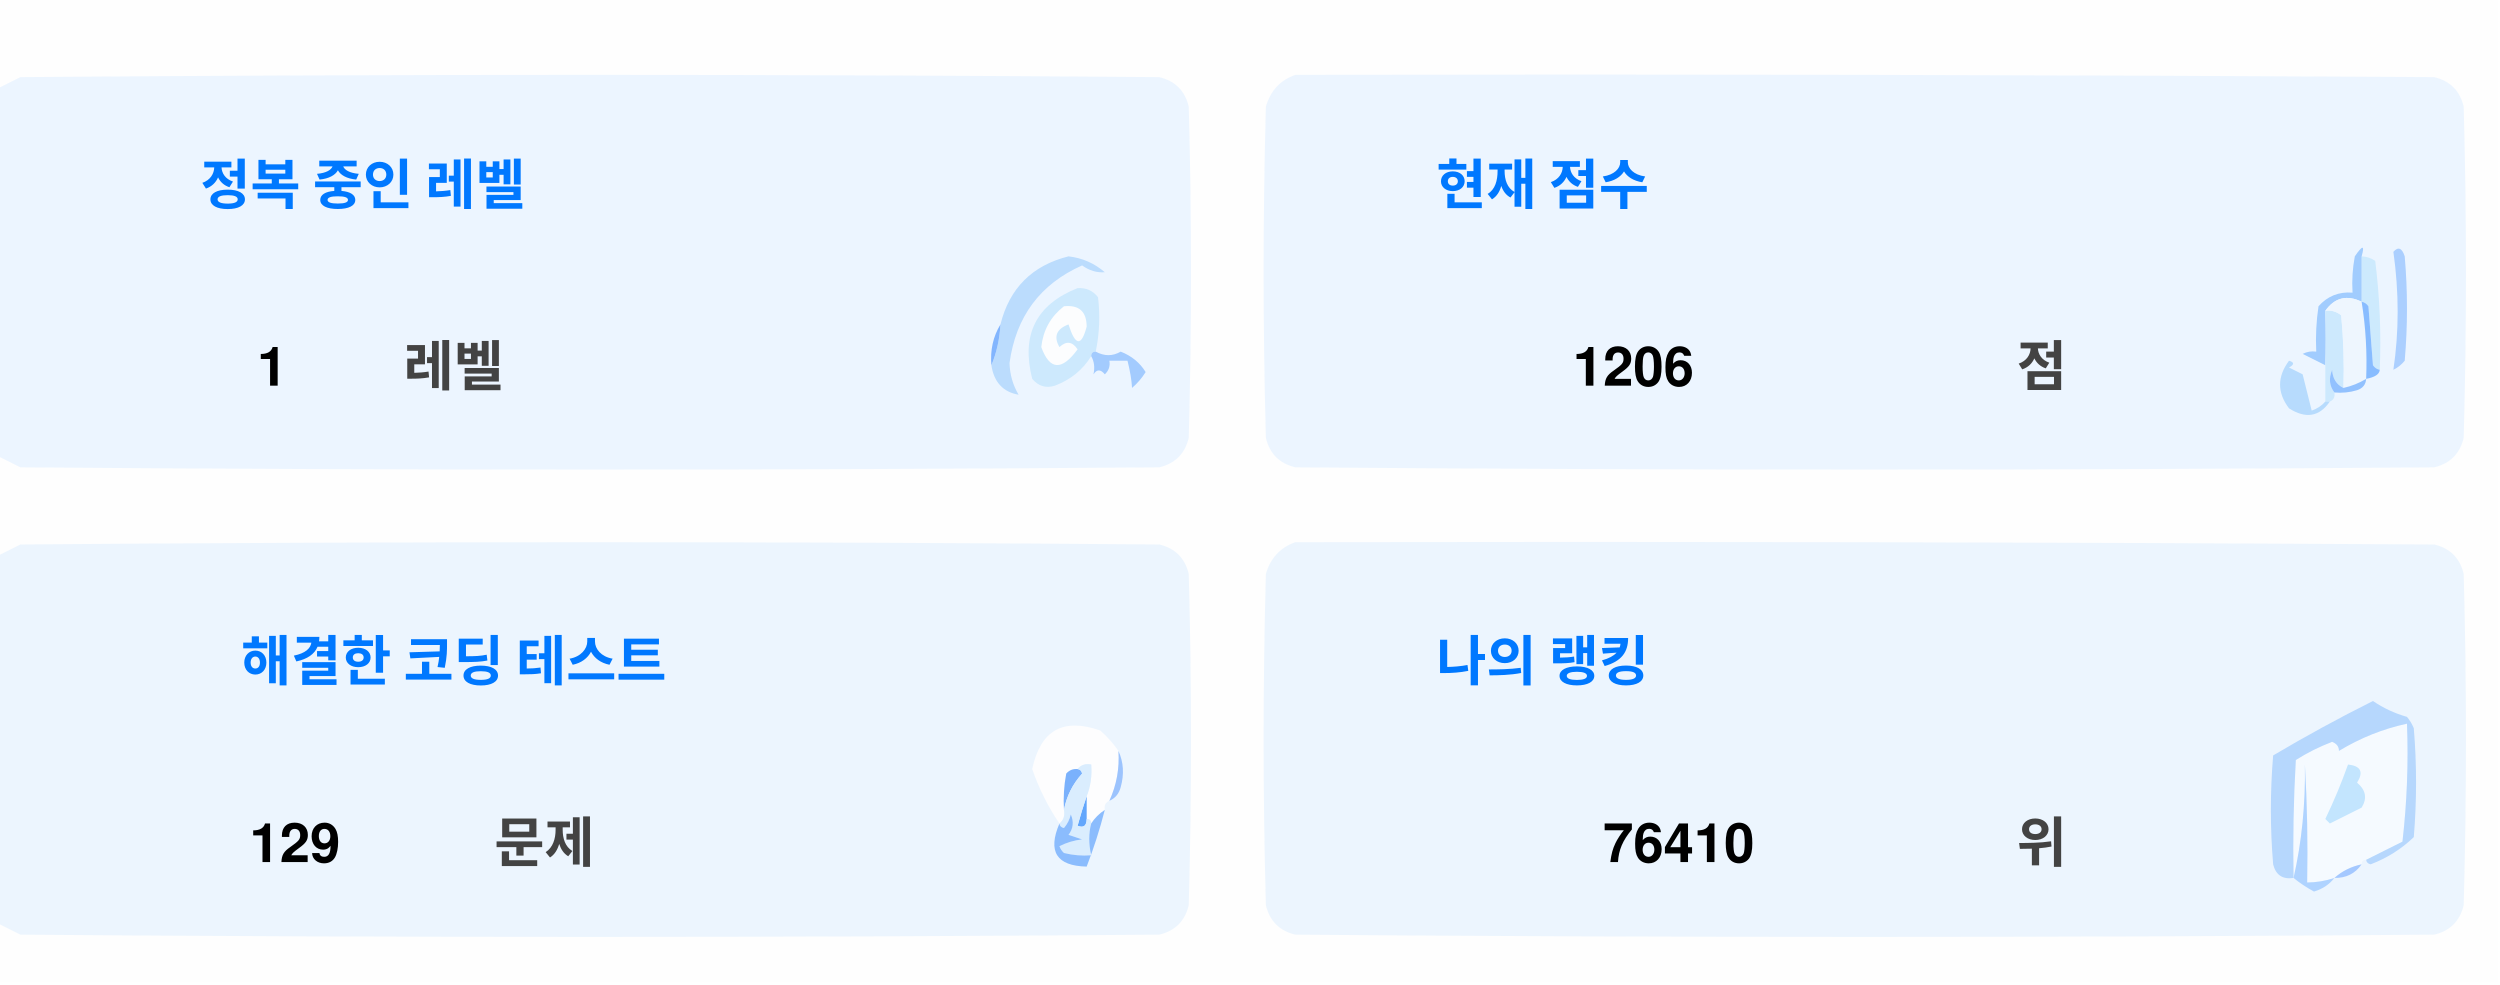
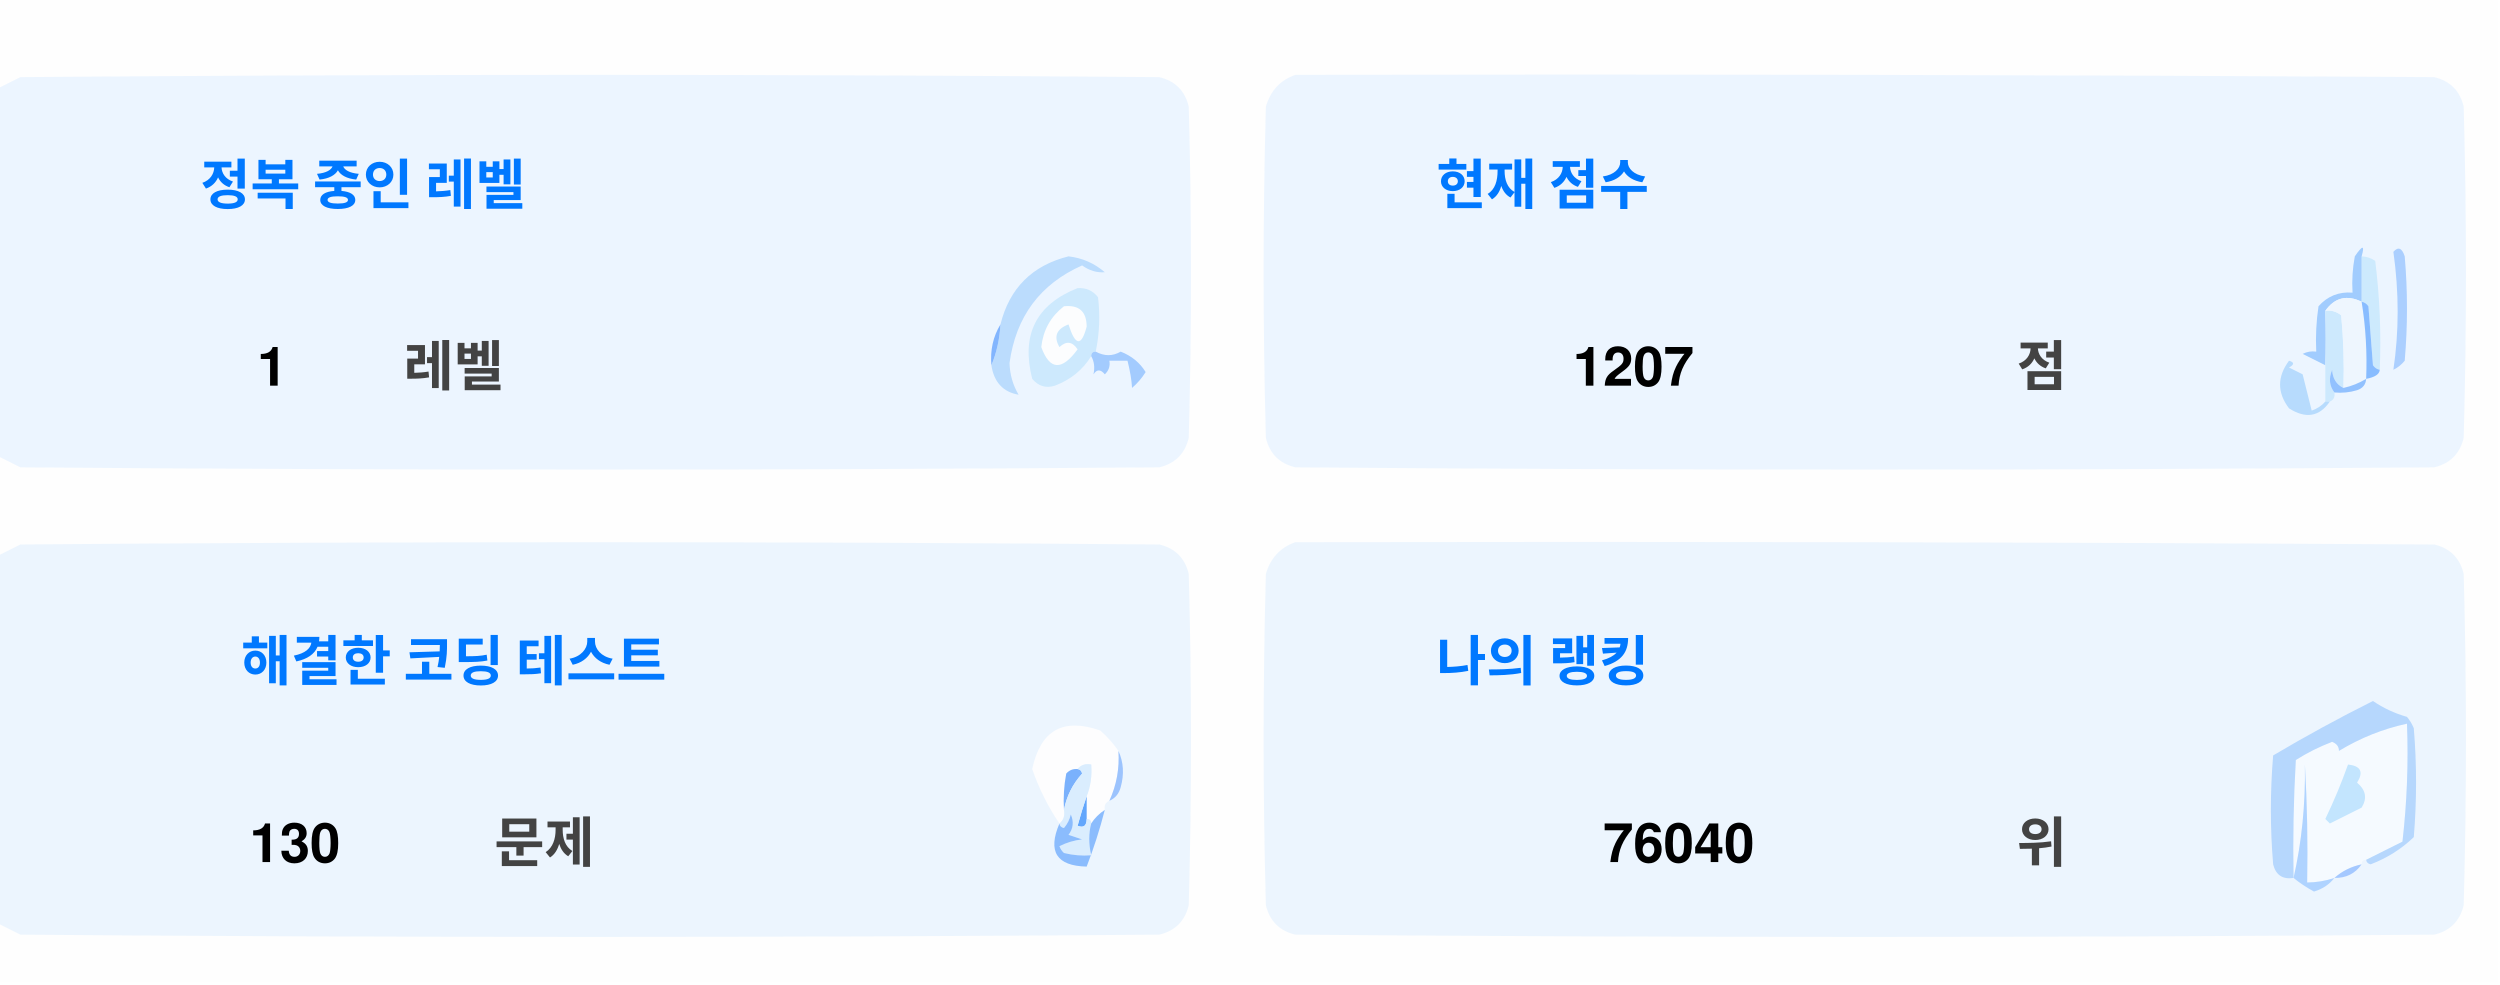
<svg xmlns="http://www.w3.org/2000/svg" version="1.1" width="551px" height="217px" style="shape-rendering:geometricPrecision; text-rendering:geometricPrecision; image-rendering:optimizeQuality; fill-rule:evenodd; clip-rule:evenodd">
  <style>.title {fill: #434343;font-size: 1rem;line-height: 1.5rem;font-weight: bold;font-family: -apple-system, BlinkMacSystemFont, Segoe UI, Helvetica, Arial, sans-serif, Apple Color Emoji, Segoe UI Emoji;}.desc {fill: #434343;font-size: 2.5rem;font-weight: bold;line-height: 1.5rem;font-family: -apple-system, BlinkMacSystemFont, Segoe UI, Helvetica, Arial, sans-serif, Apple Color Emoji, Segoe UI Emoji;}.desc-2 {fill: #434343;font-size: 1rem;font-weight: bold;line-height: 1.5rem;font-family: -apple-system, BlinkMacSystemFont, Segoe UI, Helvetica, Arial, sans-serif, Apple Color Emoji, Segoe UI Emoji;}.text, .desc {animation: twinkling 4s ease-in-out infinite;}@keyframes twinkling {40% { opacity: 1; }50% { opacity: 0.5; }60% { opacity: 1; }70% { opacity: 0.5; }80% { opacity: 1; }}</style>
  <g>
    <path style="opacity:1" fill="#fefefe" d="M -0.5,-0.5 C 183.167,-0.5 366.833,-0.5 550.5,-0.5C 550.5,71.833 550.5,144.167 550.5,216.5C 366.833,216.5 183.167,216.5 -0.5,216.5C -0.5,212.167 -0.5,207.833 -0.5,203.5C 1.14,204.32 2.807,205.153 4.5,206C 88.167,206.667 171.833,206.667 255.5,206C 259,205.167 261.167,203 262,199.5C 262.667,175.167 262.667,150.833 262,126.5C 261.167,123 259,120.833 255.5,120C 171.833,119.333 88.167,119.333 4.5,120C 2.807,120.847 1.14,121.68 -0.5,122.5C -0.5,115.167 -0.5,107.833 -0.5,100.5C 1.14,101.32 2.807,102.153 4.5,103C 88.167,103.667 171.833,103.667 255.5,103C 259,102.167 261.167,100 262,96.5C 262.667,72.167 262.667,47.833 262,23.5C 261.167,20 259,17.833 255.5,17C 171.833,16.333 88.167,16.333 4.5,17C 2.807,17.847 1.14,18.68 -0.5,19.5C -0.5,12.833 -0.5,6.167 -0.5,-0.5 Z" />
  </g>
  <g>
    <path style="opacity:1" fill="#ecf5ff" d="M -0.5,100.5 C -0.5,73.5 -0.5,46.5 -0.5,19.5C 1.14,18.68 2.807,17.847 4.5,17C 88.167,16.333 171.833,16.333 255.5,17C 259,17.833 261.167,20 262,23.5C 262.667,47.833 262.667,72.167 262,96.5C 261.167,100 259,102.167 255.5,103C 171.833,103.667 88.167,103.667 4.5,103C 2.807,102.153 1.14,101.32 -0.5,100.5 Z" />
  </g>
  <g>
    <path style="opacity:1" fill="#ecf5ff" d="M 285.5,16.5 C 369.167,16.333 452.834,16.5 536.5,17C 540,17.833 542.167,20 543,23.5C 543.667,47.833 543.667,72.167 543,96.5C 542.167,100 540,102.167 536.5,103C 452.833,103.667 369.167,103.667 285.5,103C 282,102.167 279.833,100 279,96.5C 278.333,72.167 278.333,47.833 279,23.5C 280.018,19.985 282.185,17.652 285.5,16.5 Z" />
  </g>
  <g>
    <path style="opacity:1" fill="#cdeafd" d="M 520.5,56.5 C 521.583,56.539 522.583,56.873 523.5,57.5C 524.498,65.472 524.831,73.472 524.5,81.5C 523.883,81.389 523.383,81.056 523,80.5C 522.667,76.167 522.333,71.833 522,67.5C 521.617,66.944 521.117,66.611 520.5,66.5C 520.5,63.167 520.5,59.833 520.5,56.5 Z" />
  </g>
  <g>
    <path style="opacity:1" fill="#abcfff" d="M 527.5,55.5 C 528.566,54.308 529.399,54.641 530,56.5C 530.667,64.167 530.667,71.833 530,79.5C 529.311,80.357 528.478,81.023 527.5,81.5C 528.758,73.08 528.758,64.414 527.5,55.5 Z" />
  </g>
  <g>
    <path style="opacity:1" fill="#bbdcfd" d="M 218.5,80.5 C 219.657,77.727 220.324,74.727 220.5,71.5C 222.49,63.51 227.49,58.51 235.5,56.5C 238.528,56.847 241.194,58.014 243.5,60C 241.744,60.141 240.078,59.641 238.5,58.5C 229.247,62.607 223.914,69.773 222.5,80C 222.565,82.526 223.232,84.859 224.5,87C 221.07,86.397 219.07,84.231 218.5,80.5 Z" />
  </g>
  <g>
    <path style="opacity:1" fill="#cde9fd" d="M 241.5,77.5 C 240.833,77.5 240.5,77.833 240.5,78.5C 238.628,81.529 235.961,83.695 232.5,85C 230.536,85.624 228.869,85.124 227.5,83.5C 225.021,73.791 228.354,67.124 237.5,63.5C 239.374,63.39 240.874,64.056 242,65.5C 242.497,69.524 242.331,73.524 241.5,77.5 Z" />
  </g>
  <g>
    <path style="opacity:1" fill="#fcfdfe" d="M 234.5,67.5 C 237.826,67.162 239.493,68.662 239.5,72C 238.334,76.434 237,76.267 235.5,71.5C 232.832,72.515 232.166,74.182 233.5,76.5C 235.017,75.089 236.351,75.256 237.5,77C 234.006,81.771 231.34,81.605 229.5,76.5C 229.904,72.771 231.571,69.771 234.5,67.5 Z" />
  </g>
  <g>
    <path style="opacity:1" fill="#a1ccfe" d="M 520.5,56.5 C 520.5,59.833 520.5,63.167 520.5,66.5C 517.238,64.922 514.572,65.589 512.5,68.5C 512.617,72.81 512.617,76.81 512.5,80.5C 510.86,79.68 509.193,78.847 507.5,78C 508.448,77.517 509.448,77.35 510.5,77.5C 510.335,74.15 510.502,70.817 511,67.5C 512.995,65.253 515.495,64.253 518.5,64.5C 518.336,61.813 518.503,59.146 519,56.5C 520.731,53.969 521.231,53.969 520.5,56.5 Z" />
  </g>
  <g>
    <path style="opacity:1" fill="#cde9fd" d="M 512.5,68.5 C 513.822,68.33 514.989,68.663 516,69.5C 516.499,74.823 516.666,80.156 516.5,85.5C 514.955,84.77 514.122,83.437 514,81.5C 513.22,83.387 513.387,85.054 514.5,86.5C 514.672,87.492 514.338,88.158 513.5,88.5C 513.167,88.5 512.833,88.5 512.5,88.5C 512.5,85.833 512.5,83.167 512.5,80.5C 512.617,76.81 512.617,72.81 512.5,68.5 Z" />
  </g>
  <g>
    <path style="opacity:1" fill="#eef6fe" d="M 520.5,66.5 C 521.407,72.106 521.74,77.773 521.5,83.5C 519.95,84.441 518.284,85.108 516.5,85.5C 516.666,80.156 516.499,74.823 516,69.5C 514.989,68.663 513.822,68.33 512.5,68.5C 514.572,65.589 517.238,64.922 520.5,66.5 Z" />
  </g>
  <g>
    <path style="opacity:1" fill="#88bcff" d="M 520.5,66.5 C 521.117,66.611 521.617,66.944 522,67.5C 522.333,71.833 522.667,76.167 523,80.5C 523.383,81.056 523.883,81.389 524.5,81.5C 524.445,82.469 523.445,83.136 521.5,83.5C 521.74,77.773 521.407,72.106 520.5,66.5 Z" />
  </g>
  <g>
    <path style="opacity:1" fill="#82b5fe" d="M 220.5,71.5 C 220.324,74.727 219.657,77.727 218.5,80.5C 218.215,77.171 218.882,74.171 220.5,71.5 Z" />
  </g>
  <g>
    <path style="opacity:1" fill="#a3cbfe" d="M 240.5,78.5 C 240.5,77.833 240.833,77.5 241.5,77.5C 243.391,78.536 245.224,78.536 247,77.5C 249.391,78.429 251.225,79.929 252.5,82C 251.681,83.319 250.681,84.486 249.5,85.5C 249.409,83.777 249.075,81.777 248.5,79.5C 247.167,79.5 245.833,79.5 244.5,79.5C 244.719,80.675 244.386,81.675 243.5,82.5C 242.575,81.359 241.741,81.359 241,82.5C 241.331,80.981 241.164,79.648 240.5,78.5 Z" />
  </g>
  <g>
    <path style="opacity:1" fill="#b7dbfd" d="M 512.5,88.5 C 512.833,88.5 513.167,88.5 513.5,88.5C 511.199,91.857 508.199,92.357 504.5,90C 501.872,86.535 501.872,83.035 504.5,79.5C 505.696,79.846 505.696,80.346 504.5,81C 505.5,81.5 506.5,82 507.5,82.5C 508.167,85.167 508.833,87.833 509.5,90.5C 510.739,90.058 511.739,89.391 512.5,88.5 Z" />
  </g>
  <g>
    <path style="opacity:1" fill="#92c1fe" d="M 516.5,85.5 C 518.284,85.108 519.95,84.441 521.5,83.5C 521.423,84.75 520.756,85.583 519.5,86C 517.866,86.493 516.199,86.66 514.5,86.5C 513.387,85.054 513.22,83.387 514,81.5C 514.122,83.437 514.955,84.77 516.5,85.5 Z" />
  </g>
  <g>
    <path style="opacity:1" fill="#ecf5fe" d="M -0.5,203.5 C -0.5,176.5 -0.5,149.5 -0.5,122.5C 1.14,121.68 2.807,120.847 4.5,120C 88.167,119.333 171.833,119.333 255.5,120C 259,120.833 261.167,123 262,126.5C 262.667,150.833 262.667,175.167 262,199.5C 261.167,203 259,205.167 255.5,206C 171.833,206.667 88.167,206.667 4.5,206C 2.807,205.153 1.14,204.32 -0.5,203.5 Z" />
  </g>
  <g>
    <path style="opacity:1" fill="#ecf5fe" d="M 285.5,119.5 C 369.167,119.333 452.834,119.5 536.5,120C 540,120.833 542.167,123 543,126.5C 543.667,150.833 543.667,175.167 543,199.5C 542.167,203 540,205.167 536.5,206C 452.833,206.667 369.167,206.667 285.5,206C 282,205.167 279.833,203 279,199.5C 278.333,175.167 278.333,150.833 279,126.5C 280.018,122.985 282.185,120.652 285.5,119.5 Z" />
  </g>
  <g>
    <path style="opacity:1" fill="#fdfdfe" d="M 246.5,165.5 C 246.758,169.367 246.092,173.034 244.5,176.5C 243.662,176.842 243.328,177.508 243.5,178.5C 242.272,179.306 241.272,180.306 240.5,181.5C 240.5,180.833 240.167,180.5 239.5,180.5C 239.5,178.833 239.5,177.167 239.5,175.5C 240.369,173.283 240.702,170.95 240.5,168.5C 239.209,168.263 238.209,168.596 237.5,169.5C 236.504,169.414 235.671,169.748 235,170.5C 234.503,173.146 234.336,175.813 234.5,178.5C 234.737,179.791 234.404,180.791 233.5,181.5C 230.986,177.806 228.986,173.806 227.5,169.5C 229.309,160.957 234.309,158.124 242.5,161C 244.07,162.397 245.404,163.897 246.5,165.5 Z" />
  </g>
  <g>
    <path style="opacity:1" fill="#f5faff" d="M 521.5,189.5 C 520.833,189.5 520.5,189.833 520.5,190.5C 518.181,190.992 516.181,191.992 514.5,193.5C 512.565,194.15 510.565,194.483 508.5,194.5C 508.666,185.827 508.5,177.16 508,168.5C 508.141,177.227 507.308,185.56 505.5,193.5C 505.334,184.827 505.5,176.16 506,167.5C 508.527,165.903 511.194,164.57 514,163.5C 515.011,163.892 515.511,164.559 515.5,165.5C 520.21,162.641 525.21,160.641 530.5,159.5C 530.831,168.192 530.498,176.859 529.5,185.5C 526.807,186.847 524.14,188.18 521.5,189.5 Z" />
  </g>
  <g>
    <path style="opacity:1" fill="#b6d7fd" d="M 521.5,189.5 C 524.14,188.18 526.807,186.847 529.5,185.5C 530.498,176.859 530.831,168.192 530.5,159.5C 525.21,160.641 520.21,162.641 515.5,165.5C 515.511,164.559 515.011,163.892 514,163.5C 511.194,164.57 508.527,165.903 506,167.5C 505.5,176.16 505.334,184.827 505.5,193.5C 503.089,193.863 501.589,192.863 501,190.5C 500.333,182.5 500.333,174.5 501,166.5C 508.173,162.246 515.507,158.246 523,154.5C 525.304,156.068 527.804,157.235 530.5,158C 531.126,158.75 531.626,159.584 532,160.5C 532.667,168.5 532.667,176.5 532,184.5C 529.292,187.111 526.125,189.111 522.5,190.5C 521.893,190.376 521.56,190.043 521.5,189.5 Z" />
  </g>
  <g>
    <path style="opacity:1" fill="#c3e5fe" d="M 517.5,168.5 C 520.317,168.801 520.984,170.134 519.5,172.5C 521.439,174.122 521.772,175.956 520.5,178C 518.167,179.167 515.833,180.333 513.5,181.5C 513.167,181.167 512.833,180.833 512.5,180.5C 514.414,176.515 516.081,172.515 517.5,168.5 Z" />
  </g>
  <g>
    <path style="opacity:1" fill="#7ab1fc" d="M 237.5,169.5 C 238.043,169.56 238.376,169.893 238.5,170.5C 236.395,172.836 235.062,175.503 234.5,178.5C 234.336,175.813 234.503,173.146 235,170.5C 235.671,169.748 236.504,169.414 237.5,169.5 Z" />
  </g>
  <g>
    <path style="opacity:1" fill="#afd3ff" d="M 514.5,193.5 C 513.378,194.947 511.878,195.947 510,196.5C 508.348,195.601 506.848,194.601 505.5,193.5C 507.308,185.56 508.141,177.227 508,168.5C 508.5,177.16 508.666,185.827 508.5,194.5C 510.565,194.483 512.565,194.15 514.5,193.5 Z" />
  </g>
  <g>
    <path style="opacity:1" fill="#9cc3fd" d="M 246.5,165.5 C 247.634,167.966 247.801,170.633 247,173.5C 246.623,174.942 245.79,175.942 244.5,176.5C 246.092,173.034 246.758,169.367 246.5,165.5 Z" />
  </g>
  <g>
    <path style="opacity:1" fill="#62a6fc" d="M 239.5,175.5 C 239.5,177.167 239.5,178.833 239.5,180.5C 239.483,182.028 238.816,182.528 237.5,182C 238.117,179.723 238.784,177.556 239.5,175.5 Z" />
  </g>
  <g>
    <path style="opacity:1" fill="#daedfe" d="M 237.5,169.5 C 238.209,168.596 239.209,168.263 240.5,168.5C 240.702,170.95 240.369,173.283 239.5,175.5C 238.784,177.556 238.117,179.723 237.5,182C 238.816,182.528 239.483,182.028 239.5,180.5C 240.167,180.5 240.5,180.833 240.5,181.5C 239.918,183.669 239.918,186.002 240.5,188.5C 238.473,188.662 236.473,188.495 234.5,188C 234.043,187.586 233.709,187.086 233.5,186.5C 235.078,185.702 236.744,185.202 238.5,185C 237.5,184.667 236.5,184.333 235.5,184C 236.554,182.612 236.72,181.112 236,179.5C 235.751,180.624 235.251,181.624 234.5,182.5C 233.893,182.376 233.56,182.043 233.5,181.5C 234.404,180.791 234.737,179.791 234.5,178.5C 235.062,175.503 236.395,172.836 238.5,170.5C 238.376,169.893 238.043,169.56 237.5,169.5 Z" />
  </g>
  <g>
    <path style="opacity:1" fill="#8bbcfd" d="M 243.5,178.5 C 242.395,182.803 241.062,186.969 239.5,191C 232.857,190.847 230.857,187.68 233.5,181.5C 233.56,182.043 233.893,182.376 234.5,182.5C 235.251,181.624 235.751,180.624 236,179.5C 236.72,181.112 236.554,182.612 235.5,184C 236.5,184.333 237.5,184.667 238.5,185C 236.744,185.202 235.078,185.702 233.5,186.5C 233.709,187.086 234.043,187.586 234.5,188C 236.473,188.495 238.473,188.662 240.5,188.5C 239.918,186.002 239.918,183.669 240.5,181.5C 241.272,180.306 242.272,179.306 243.5,178.5 Z" />
  </g>
  <g>
    <path style="opacity:1" fill="#a4c8ff" d="M 520.5,190.5 C 519.089,192.539 517.089,193.539 514.5,193.5C 516.181,191.992 518.181,190.992 520.5,190.5 Z" />
  </g>
  <text text-anchor="middle" x="80" y="45" class="title" style="fill:#0078ff;" stroke="#none" stroke-width="1">정복 중인 레벨</text>
  <text text-anchor="middle" x="60" y="85" class="desc" style="fill:#000000;" stroke="#none" stroke-width="1">1</text>
  <text text-anchor="middle" x="100" y="85" class="desc-2" style="fill:#434343;" stroke="#none" stroke-width="1">레벨</text>
  <text text-anchor="middle" x="340" y="45" class="title" style="fill:#0078ff;" stroke="#none" stroke-width="1">현재 점수</text>
-   <text text-anchor="middle" x="360" y="85" class="desc" style="fill:#000000;" stroke="#none" stroke-width="1">1206</text>
+   <text text-anchor="middle" x="360" y="85" class="desc" style="fill:#000000;" stroke="#none" stroke-width="1">1207</text>
  <text text-anchor="middle" x="450" y="85" class="desc-2" style="fill:#434343;" stroke="#none" stroke-width="1">점</text>
  <text text-anchor="middle" x="100" y="150" class="title" style="fill:#0078ff;" stroke="#none" stroke-width="1">해결한 코딩 테스트</text>
-   <text text-anchor="middle" x="65" y="190" class="desc" style="fill:#000000;" stroke="#none" stroke-width="1">129</text>
+   <text text-anchor="middle" x="65" y="190" class="desc" style="fill:#000000;" stroke="#none" stroke-width="1">130</text>
  <text text-anchor="middle" x="120" y="190" class="desc-2" style="fill:#434343;" stroke="#none" stroke-width="1">문제</text>
  <text text-anchor="middle" x="340" y="150" class="title" style="fill:#0078ff;" stroke="#none" stroke-width="1">나의 랭킹</text>
-   <text text-anchor="middle" x="370" y="190" class="desc" style="fill:#000000;" stroke="#none" stroke-width="1">76410</text>
+   <text text-anchor="middle" x="370" y="190" class="desc" style="fill:#000000;" stroke="#none" stroke-width="1">76040</text>
  <text text-anchor="middle" x="450" y="190" class="desc-2" style="fill:#434343;" stroke="#none" stroke-width="1">위</text>
</svg>
